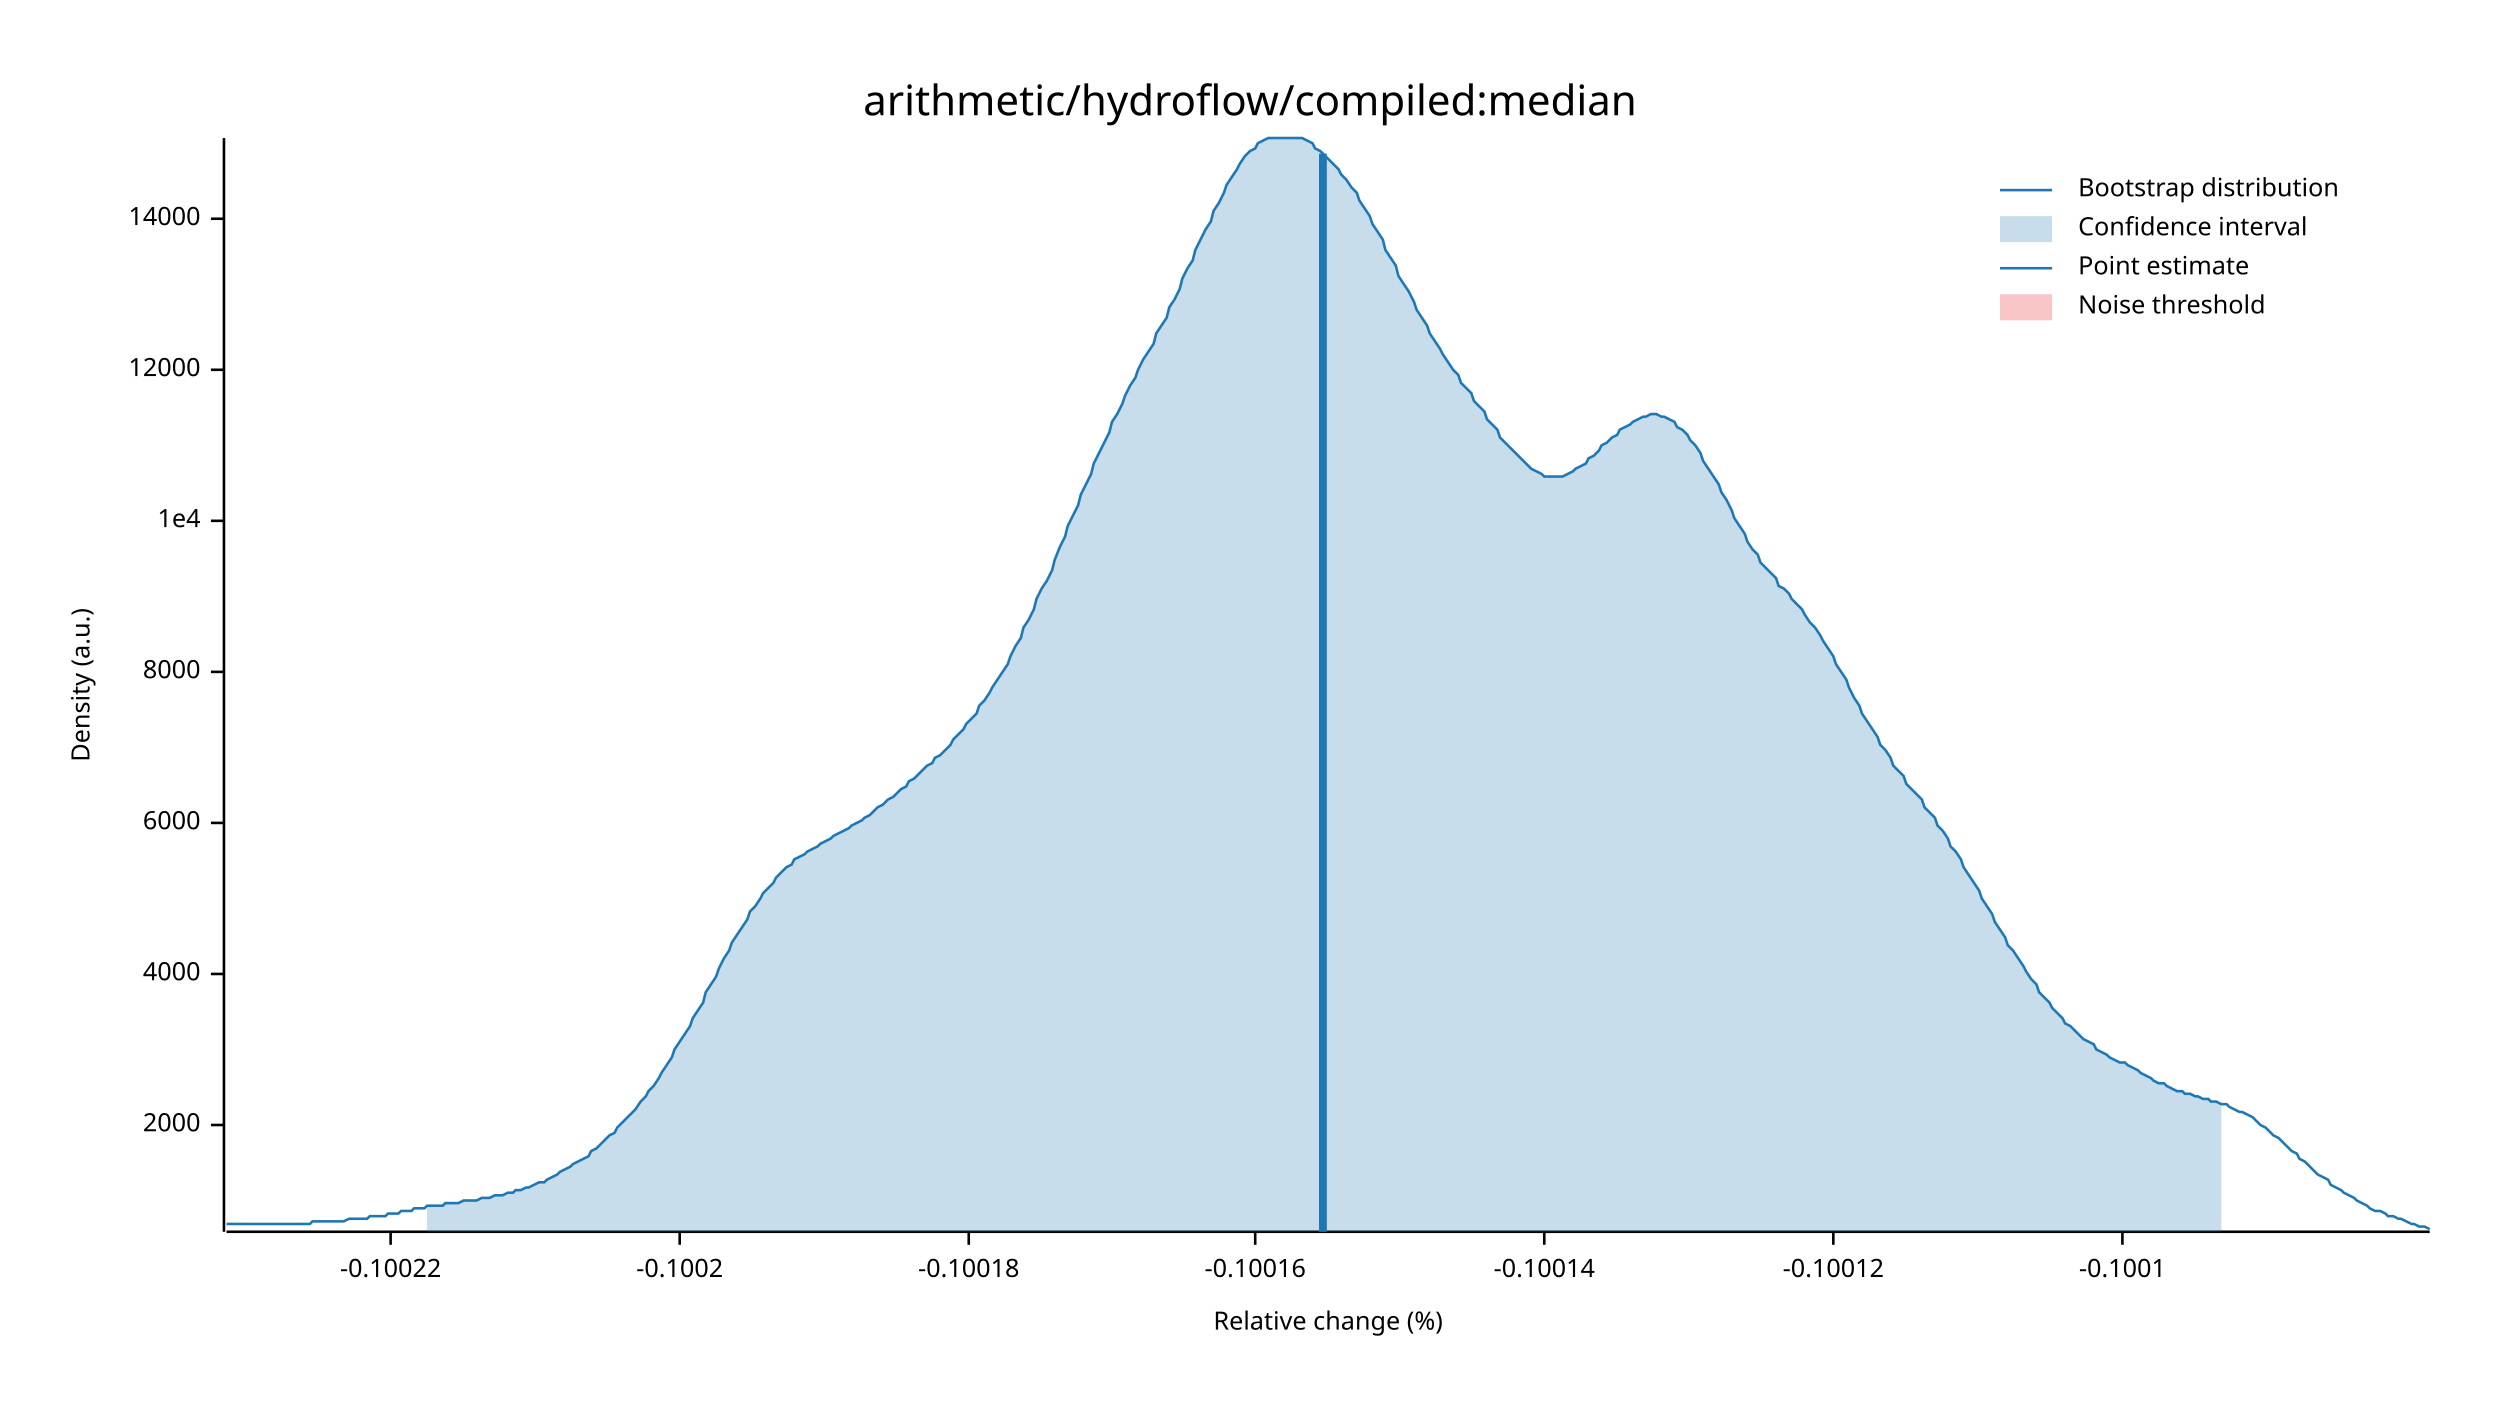
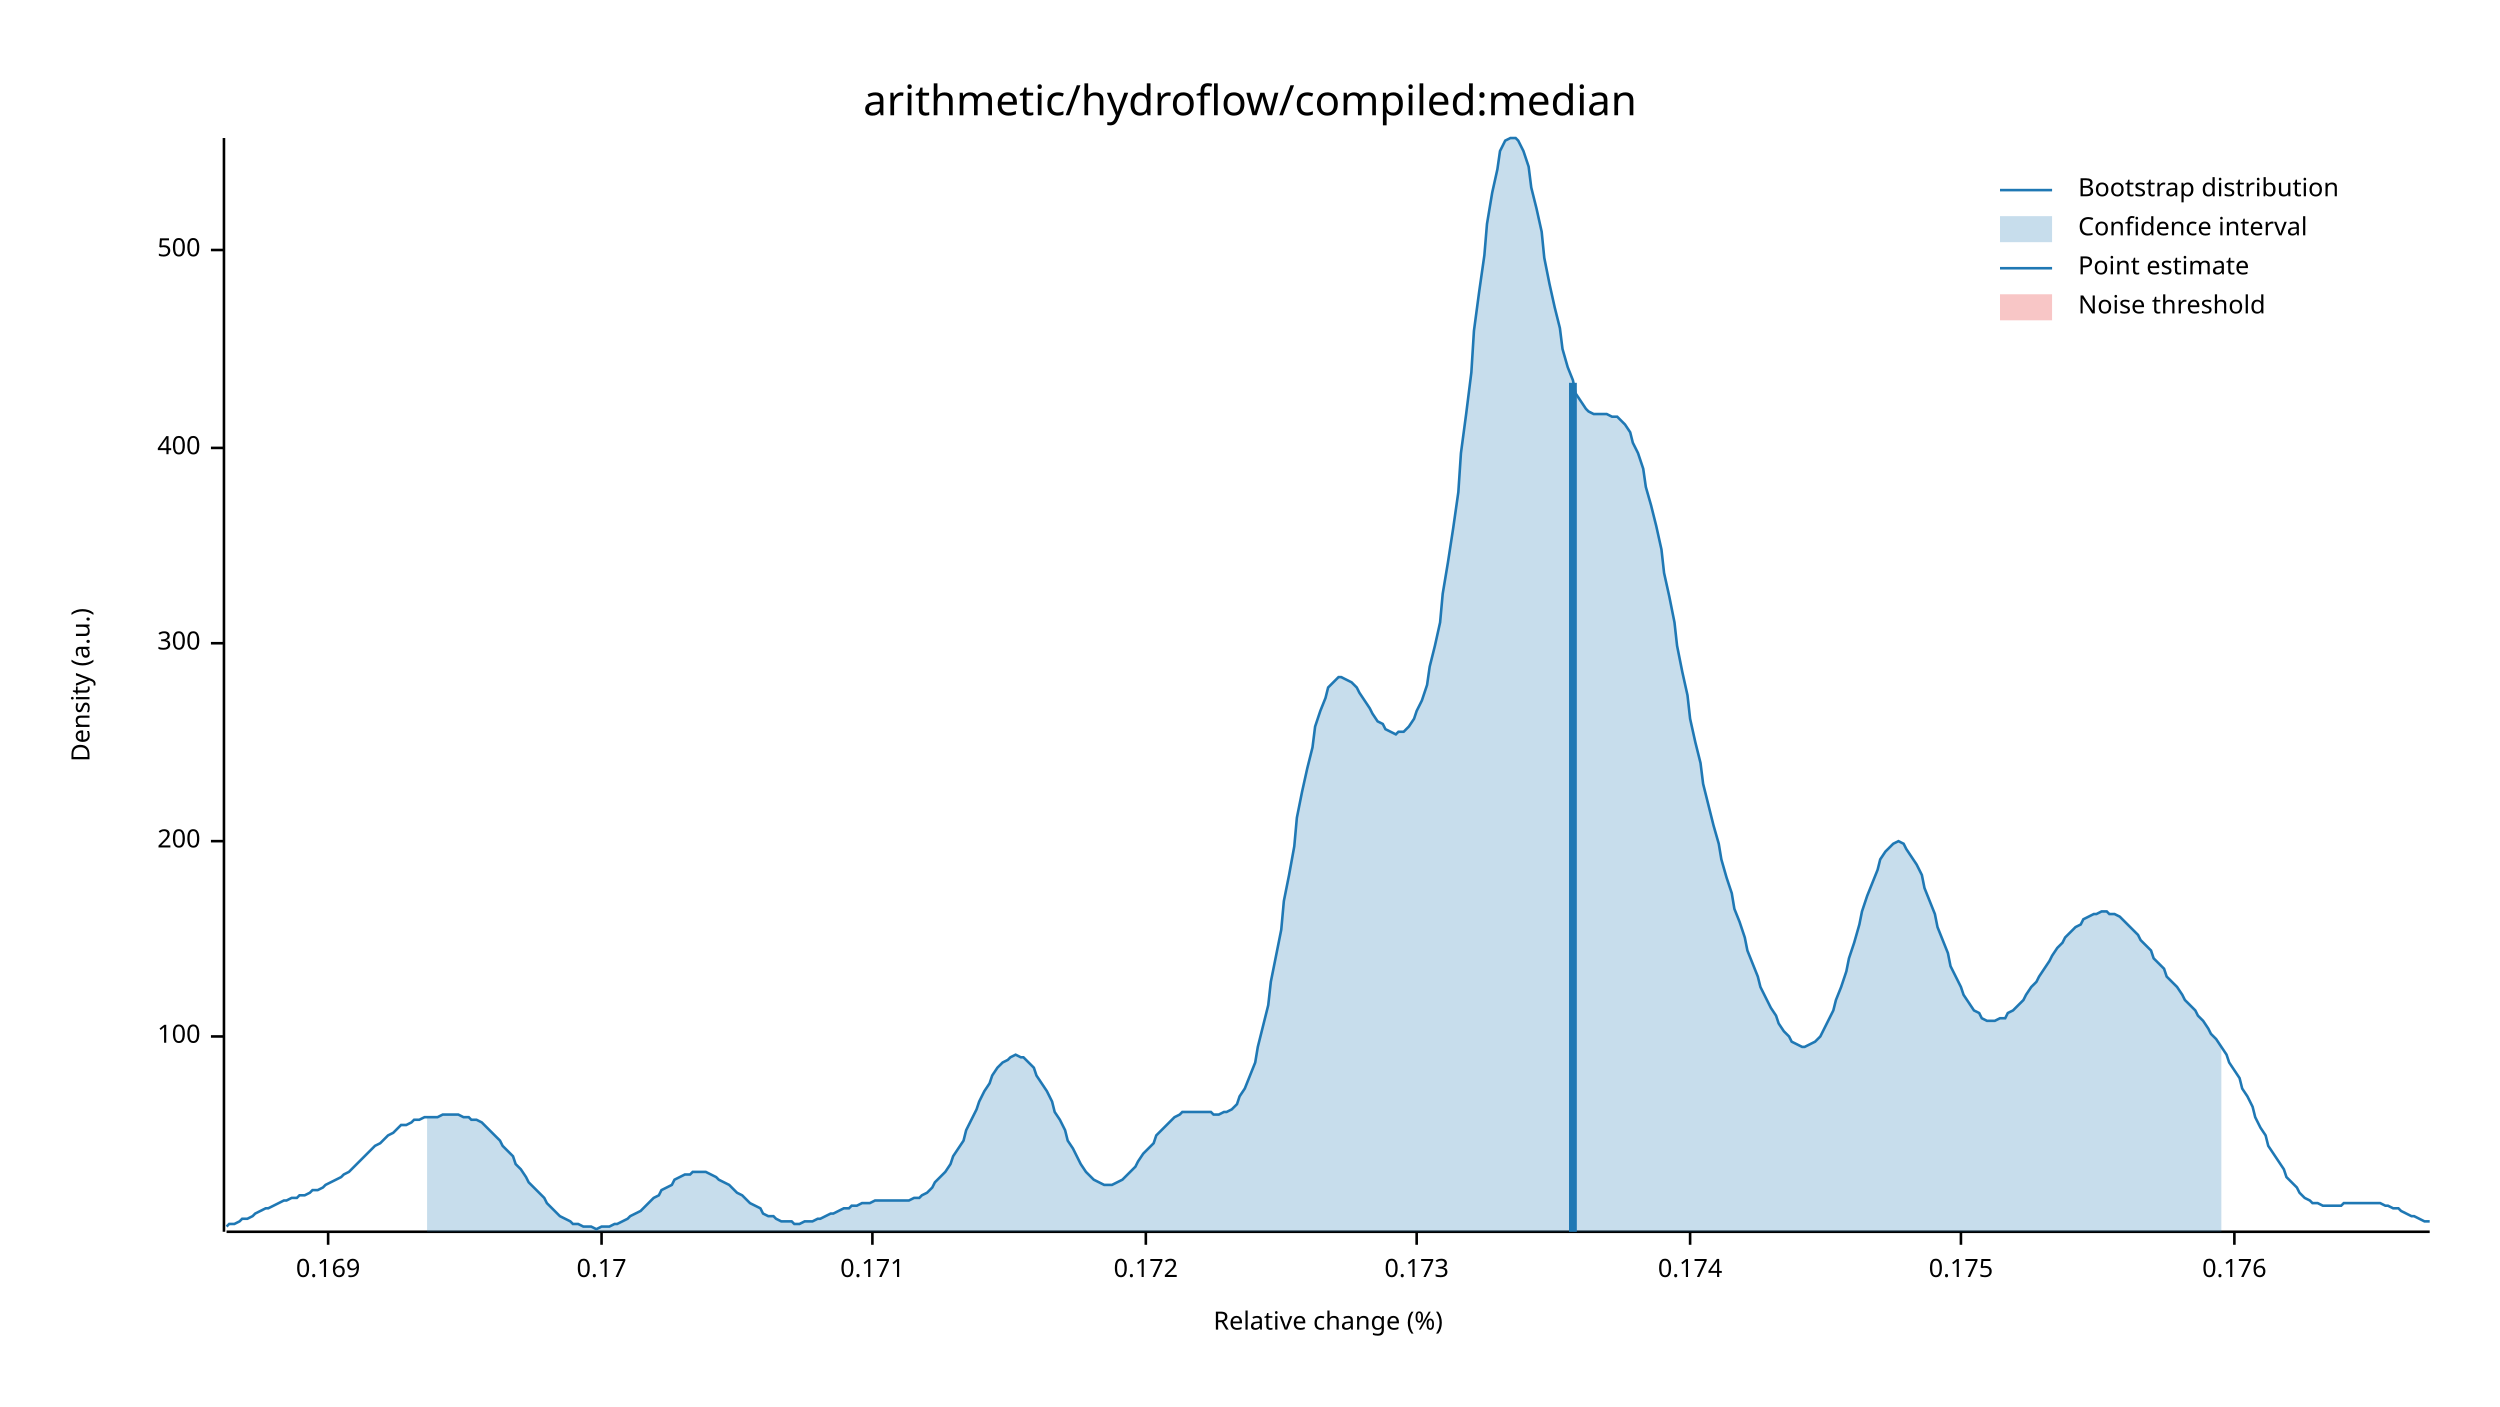
<svg xmlns="http://www.w3.org/2000/svg" width="960" height="540" viewBox="0 0 960 540">
  <text x="480" y="32" dy="0.76em" text-anchor="middle" font-family="sans-serif" font-size="16.129" opacity="1" fill="#000000">
arithmetic/hydroflow/compiled:median
</text>
  <text x="27" y="263" dy="0.76em" text-anchor="middle" font-family="sans-serif" font-size="9.677" opacity="1" fill="#000000" transform="rotate(270, 27, 263)">
Density (a.u.)
</text>
  <text x="510" y="513" dy="-0.5ex" text-anchor="middle" font-family="sans-serif" font-size="9.677" opacity="1" fill="#000000">
Relative change (%)
</text>
  <polyline fill="none" opacity="1" stroke="#000000" stroke-width="1" points="86,53 86,473 " />
-   <text x="77" y="432" dy="0.5ex" text-anchor="end" font-family="sans-serif" font-size="9.677" opacity="1" fill="#000000">
- 2000
+   <text x="77" y="398" dy="0.5ex" text-anchor="end" font-family="sans-serif" font-size="9.677" opacity="1" fill="#000000">
+ 100
</text>
-   <polyline fill="none" opacity="1" stroke="#000000" stroke-width="1" points="81,432 86,432 " />
-   <text x="77" y="374" dy="0.5ex" text-anchor="end" font-family="sans-serif" font-size="9.677" opacity="1" fill="#000000">
- 4000
+   <polyline fill="none" opacity="1" stroke="#000000" stroke-width="1" points="81,398 86,398 " />
+   <text x="77" y="323" dy="0.5ex" text-anchor="end" font-family="sans-serif" font-size="9.677" opacity="1" fill="#000000">
+ 200
</text>
-   <polyline fill="none" opacity="1" stroke="#000000" stroke-width="1" points="81,374 86,374 " />
-   <text x="77" y="316" dy="0.5ex" text-anchor="end" font-family="sans-serif" font-size="9.677" opacity="1" fill="#000000">
- 6000
+   <polyline fill="none" opacity="1" stroke="#000000" stroke-width="1" points="81,323 86,323 " />
+   <text x="77" y="247" dy="0.5ex" text-anchor="end" font-family="sans-serif" font-size="9.677" opacity="1" fill="#000000">
+ 300
</text>
-   <polyline fill="none" opacity="1" stroke="#000000" stroke-width="1" points="81,316 86,316 " />
-   <text x="77" y="258" dy="0.5ex" text-anchor="end" font-family="sans-serif" font-size="9.677" opacity="1" fill="#000000">
- 8000
+   <polyline fill="none" opacity="1" stroke="#000000" stroke-width="1" points="81,247 86,247 " />
+   <text x="77" y="172" dy="0.5ex" text-anchor="end" font-family="sans-serif" font-size="9.677" opacity="1" fill="#000000">
+ 400
</text>
-   <polyline fill="none" opacity="1" stroke="#000000" stroke-width="1" points="81,258 86,258 " />
-   <text x="77" y="200" dy="0.5ex" text-anchor="end" font-family="sans-serif" font-size="9.677" opacity="1" fill="#000000">
- 1e4
+   <polyline fill="none" opacity="1" stroke="#000000" stroke-width="1" points="81,172 86,172 " />
+   <text x="77" y="96" dy="0.5ex" text-anchor="end" font-family="sans-serif" font-size="9.677" opacity="1" fill="#000000">
+ 500
</text>
-   <polyline fill="none" opacity="1" stroke="#000000" stroke-width="1" points="81,200 86,200 " />
-   <text x="77" y="142" dy="0.5ex" text-anchor="end" font-family="sans-serif" font-size="9.677" opacity="1" fill="#000000">
- 12000
+   <polyline fill="none" opacity="1" stroke="#000000" stroke-width="1" points="81,96 86,96 " />
+   <polyline fill="none" opacity="1" stroke="#000000" stroke-width="1" points="87,473 933,473 " />
+   <text x="126" y="483" dy="0.76em" text-anchor="middle" font-family="sans-serif" font-size="9.677" opacity="1" fill="#000000">
+ 0.169
</text>
-   <polyline fill="none" opacity="1" stroke="#000000" stroke-width="1" points="81,142 86,142 " />
-   <text x="77" y="84" dy="0.5ex" text-anchor="end" font-family="sans-serif" font-size="9.677" opacity="1" fill="#000000">
- 14000
+   <polyline fill="none" opacity="1" stroke="#000000" stroke-width="1" points="126,473 126,478 " />
+   <text x="231" y="483" dy="0.76em" text-anchor="middle" font-family="sans-serif" font-size="9.677" opacity="1" fill="#000000">
+ 0.17
</text>
-   <polyline fill="none" opacity="1" stroke="#000000" stroke-width="1" points="81,84 86,84 " />
-   <polyline fill="none" opacity="1" stroke="#000000" stroke-width="1" points="87,473 933,473 " />
-   <text x="150" y="483" dy="0.76em" text-anchor="middle" font-family="sans-serif" font-size="9.677" opacity="1" fill="#000000">
- -0.10022
+   <polyline fill="none" opacity="1" stroke="#000000" stroke-width="1" points="231,473 231,478 " />
+   <text x="335" y="483" dy="0.76em" text-anchor="middle" font-family="sans-serif" font-size="9.677" opacity="1" fill="#000000">
+ 0.171
</text>
-   <polyline fill="none" opacity="1" stroke="#000000" stroke-width="1" points="150,473 150,478 " />
-   <text x="261" y="483" dy="0.76em" text-anchor="middle" font-family="sans-serif" font-size="9.677" opacity="1" fill="#000000">
- -0.1002
+   <polyline fill="none" opacity="1" stroke="#000000" stroke-width="1" points="335,473 335,478 " />
+   <text x="440" y="483" dy="0.76em" text-anchor="middle" font-family="sans-serif" font-size="9.677" opacity="1" fill="#000000">
+ 0.172
</text>
-   <polyline fill="none" opacity="1" stroke="#000000" stroke-width="1" points="261,473 261,478 " />
-   <text x="372" y="483" dy="0.76em" text-anchor="middle" font-family="sans-serif" font-size="9.677" opacity="1" fill="#000000">
- -0.10018
+   <polyline fill="none" opacity="1" stroke="#000000" stroke-width="1" points="440,473 440,478 " />
+   <text x="544" y="483" dy="0.76em" text-anchor="middle" font-family="sans-serif" font-size="9.677" opacity="1" fill="#000000">
+ 0.173
</text>
-   <polyline fill="none" opacity="1" stroke="#000000" stroke-width="1" points="372,473 372,478 " />
-   <text x="482" y="483" dy="0.76em" text-anchor="middle" font-family="sans-serif" font-size="9.677" opacity="1" fill="#000000">
- -0.10016
+   <polyline fill="none" opacity="1" stroke="#000000" stroke-width="1" points="544,473 544,478 " />
+   <text x="649" y="483" dy="0.76em" text-anchor="middle" font-family="sans-serif" font-size="9.677" opacity="1" fill="#000000">
+ 0.174
</text>
-   <polyline fill="none" opacity="1" stroke="#000000" stroke-width="1" points="482,473 482,478 " />
-   <text x="593" y="483" dy="0.76em" text-anchor="middle" font-family="sans-serif" font-size="9.677" opacity="1" fill="#000000">
- -0.10014
+   <polyline fill="none" opacity="1" stroke="#000000" stroke-width="1" points="649,473 649,478 " />
+   <text x="753" y="483" dy="0.76em" text-anchor="middle" font-family="sans-serif" font-size="9.677" opacity="1" fill="#000000">
+ 0.175
</text>
-   <polyline fill="none" opacity="1" stroke="#000000" stroke-width="1" points="593,473 593,478 " />
-   <text x="704" y="483" dy="0.76em" text-anchor="middle" font-family="sans-serif" font-size="9.677" opacity="1" fill="#000000">
- -0.10012
+   <polyline fill="none" opacity="1" stroke="#000000" stroke-width="1" points="753,473 753,478 " />
+   <text x="858" y="483" dy="0.76em" text-anchor="middle" font-family="sans-serif" font-size="9.677" opacity="1" fill="#000000">
+ 0.176
</text>
-   <polyline fill="none" opacity="1" stroke="#000000" stroke-width="1" points="704,473 704,478 " />
-   <text x="815" y="483" dy="0.76em" text-anchor="middle" font-family="sans-serif" font-size="9.677" opacity="1" fill="#000000">
- -0.1001
- </text>
-   <polyline fill="none" opacity="1" stroke="#000000" stroke-width="1" points="815,473 815,478 " />
-   <polyline fill="none" opacity="1" stroke="#1F78B4" stroke-width="1" points="87,470 88,470 90,470 92,470 93,470 95,470 97,470 98,470 100,470 102,470 103,470 105,470 107,470 109,470 110,470 112,470 114,470 115,470 117,470 119,470 120,469 122,469 124,469 125,469 127,469 129,469 131,469 132,469 134,468 136,468 137,468 139,468 141,468 142,467 144,467 146,467 148,467 149,466 151,466 153,466 154,465 156,465 158,465 159,464 161,464 163,464 164,463 166,463 168,463 170,463 171,462 173,462 175,462 176,462 178,461 180,461 181,461 183,461 185,460 187,460 188,460 190,459 192,459 193,459 195,458 197,458 198,457 200,457 202,456 203,456 205,455 207,454 209,454 210,453 212,452 214,451 215,450 217,449 219,448 220,447 222,446 224,445 226,444 227,442 229,441 231,439 232,438 234,436 236,435 237,433 239,431 241,429 242,428 244,426 246,423 248,421 249,419 251,417 253,414 254,412 256,409 258,406 259,403 261,400 263,397 265,394 266,391 268,388 270,385 271,381 273,378 275,375 276,372 278,368 280,365 281,362 283,359 285,356 287,353 288,350 290,348 292,345 293,343 295,341 297,339 298,337 300,335 302,333 304,332 305,330 307,329 309,328 310,327 312,326 314,325 315,324 317,323 319,322 320,321 322,320 324,319 326,318 327,317 329,316 331,315 332,314 334,313 336,311 337,310 339,309 341,307 343,306 344,305 346,303 348,302 349,300 351,299 353,297 354,296 356,294 358,293 359,291 361,290 363,288 365,286 366,284 368,282 370,280 371,278 373,276 375,274 376,271 378,269 380,266 381,264 383,261 385,258 387,255 388,252 390,248 392,245 393,241 395,238 397,234 398,230 400,226 402,223 404,219 405,215 407,210 409,206 410,202 412,198 414,194 415,190 417,186 419,182 420,178 422,174 424,170 426,166 427,162 429,159 431,155 432,152 434,148 436,145 437,142 439,138 441,135 443,132 444,128 446,125 448,122 449,118 451,115 453,111 454,107 456,103 458,100 459,96 461,92 463,88 465,85 466,81 468,78 470,74 471,71 473,68 475,65 476,63 478,60 480,58 482,57 483,55 485,54 487,53 488,53 490,53 492,53 493,53 495,53 497,53 498,53 500,53 502,54 504,55 505,57 507,58 509,60 510,61 512,63 514,65 515,67 517,69 519,72 521,74 522,77 524,80 526,83 527,86 529,89 531,92 532,96 534,99 536,102 537,106 539,109 541,112 543,116 544,119 546,122 548,125 549,128 551,131 553,134 554,136 556,139 558,142 560,144 561,147 563,149 565,151 566,154 568,156 570,158 571,161 573,163 575,165 576,168 578,170 580,172 582,174 583,175 585,177 587,179 588,180 590,181 592,182 593,183 595,183 597,183 599,183 600,183 602,182 604,181 605,180 607,179 609,178 610,176 612,175 614,173 615,171 617,170 619,168 621,167 622,165 624,164 626,163 627,162 629,161 631,160 632,160 634,159 636,159 638,160 639,160 641,161 643,162 644,164 646,165 648,167 649,169 651,171 653,174 654,177 656,180 658,183 660,186 661,189 663,192 665,196 666,199 668,202 670,205 671,208 673,211 675,213 676,216 678,218 680,220 682,222 683,225 685,226 687,228 688,230 690,232 692,234 693,236 695,239 697,241 699,244 700,246 702,249 704,252 705,255 707,258 709,261 710,264 712,268 714,271 715,274 717,277 719,280 721,283 722,286 724,288 726,291 727,294 729,296 731,298 732,301 734,303 736,305 738,307 739,310 741,312 743,314 744,317 746,319 748,322 749,325 751,327 753,330 754,333 756,336 758,339 760,342 761,345 763,348 765,351 766,354 768,357 770,360 771,363 773,365 775,368 777,371 778,373 780,376 782,378 783,381 785,383 787,385 788,387 790,389 792,391 793,393 795,394 797,396 799,398 800,399 802,400 804,401 805,403 807,404 809,405 810,406 812,407 814,408 816,408 817,409 819,410 821,411 822,412 824,413 826,414 827,415 829,416 831,416 832,417 834,418 836,419 838,419 839,420 841,420 843,421 844,421 846,422 848,422 849,423 851,423 853,424 855,424 856,425 858,426 860,427 861,427 863,428 865,429 866,430 868,432 870,433 871,434 873,436 875,437 877,439 878,440 880,442 882,443 883,445 885,446 887,448 888,449 890,451 892,452 894,453 895,455 897,456 899,457 900,458 902,459 904,460 905,461 907,462 909,463 910,464 912,465 914,465 916,466 917,467 919,467 921,468 922,468 924,469 926,470 927,470 929,471 931,471 933,472 " />
-   <polygon opacity="0.25" fill="#1F78B4" points="164,463 166,463 168,463 170,463 171,462 173,462 175,462 176,462 178,461 180,461 181,461 183,461 185,460 187,460 188,460 190,459 192,459 193,459 195,458 197,458 198,457 200,457 202,456 203,456 205,455 207,454 209,454 210,453 212,452 214,451 215,450 217,449 219,448 220,447 222,446 224,445 226,444 227,442 229,441 231,439 232,438 234,436 236,435 237,433 239,431 241,429 242,428 244,426 246,423 248,421 249,419 251,417 253,414 254,412 256,409 258,406 259,403 261,400 263,397 265,394 266,391 268,388 270,385 271,381 273,378 275,375 276,372 278,368 280,365 281,362 283,359 285,356 287,353 288,350 290,348 292,345 293,343 295,341 297,339 298,337 300,335 302,333 304,332 305,330 307,329 309,328 310,327 312,326 314,325 315,324 317,323 319,322 320,321 322,320 324,319 326,318 327,317 329,316 331,315 332,314 334,313 336,311 337,310 339,309 341,307 343,306 344,305 346,303 348,302 349,300 351,299 353,297 354,296 356,294 358,293 359,291 361,290 363,288 365,286 366,284 368,282 370,280 371,278 373,276 375,274 376,271 378,269 380,266 381,264 383,261 385,258 387,255 388,252 390,248 392,245 393,241 395,238 397,234 398,230 400,226 402,223 404,219 405,215 407,210 409,206 410,202 412,198 414,194 415,190 417,186 419,182 420,178 422,174 424,170 426,166 427,162 429,159 431,155 432,152 434,148 436,145 437,142 439,138 441,135 443,132 444,128 446,125 448,122 449,118 451,115 453,111 454,107 456,103 458,100 459,96 461,92 463,88 465,85 466,81 468,78 470,74 471,71 473,68 475,65 476,63 478,60 480,58 482,57 483,55 485,54 487,53 488,53 490,53 492,53 493,53 495,53 497,53 498,53 500,53 502,54 504,55 505,57 507,58 509,60 510,61 512,63 514,65 515,67 517,69 519,72 521,74 522,77 524,80 526,83 527,86 529,89 531,92 532,96 534,99 536,102 537,106 539,109 541,112 543,116 544,119 546,122 548,125 549,128 551,131 553,134 554,136 556,139 558,142 560,144 561,147 563,149 565,151 566,154 568,156 570,158 571,161 573,163 575,165 576,168 578,170 580,172 582,174 583,175 585,177 587,179 588,180 590,181 592,182 593,183 595,183 597,183 599,183 600,183 602,182 604,181 605,180 607,179 609,178 610,176 612,175 614,173 615,171 617,170 619,168 621,167 622,165 624,164 626,163 627,162 629,161 631,160 632,160 634,159 636,159 638,160 639,160 641,161 643,162 644,164 646,165 648,167 649,169 651,171 653,174 654,177 656,180 658,183 660,186 661,189 663,192 665,196 666,199 668,202 670,205 671,208 673,211 675,213 676,216 678,218 680,220 682,222 683,225 685,226 687,228 688,230 690,232 692,234 693,236 695,239 697,241 699,244 700,246 702,249 704,252 705,255 707,258 709,261 710,264 712,268 714,271 715,274 717,277 719,280 721,283 722,286 724,288 726,291 727,294 729,296 731,298 732,301 734,303 736,305 738,307 739,310 741,312 743,314 744,317 746,319 748,322 749,325 751,327 753,330 754,333 756,336 758,339 760,342 761,345 763,348 765,351 766,354 768,357 770,360 771,363 773,365 775,368 777,371 778,373 780,376 782,378 783,381 785,383 787,385 788,387 790,389 792,391 793,393 795,394 797,396 799,398 800,399 802,400 804,401 805,403 807,404 809,405 810,406 812,407 814,408 816,408 817,409 819,410 821,411 822,412 824,413 826,414 827,415 829,416 831,416 832,417 834,418 836,419 838,419 839,420 841,420 843,421 844,421 846,422 848,422 849,423 851,423 853,424 853,473 164,473 " />
-   <polyline fill="none" opacity="1" stroke="#1F78B4" stroke-width="3" points="508,473 508,59 " />
+   <polyline fill="none" opacity="1" stroke="#000000" stroke-width="1" points="858,473 858,478 " />
+   <polyline fill="none" opacity="1" stroke="#1F78B4" stroke-width="1" points="87,471 88,470 90,470 92,469 93,468 95,468 97,467 98,466 100,465 102,464 103,464 105,463 107,462 109,461 110,461 112,460 114,460 115,459 117,459 119,458 120,457 122,457 124,456 125,455 127,454 129,453 131,452 132,451 134,450 136,448 137,447 139,445 141,443 142,442 144,440 146,439 148,437 149,436 151,435 153,433 154,432 156,432 158,431 159,430 161,430 163,429 164,429 166,429 168,429 170,428 171,428 173,428 175,428 176,428 178,429 180,429 181,430 183,430 185,431 187,433 188,434 190,436 192,438 193,440 195,442 197,444 198,447 200,449 202,452 203,454 205,456 207,458 209,460 210,462 212,464 214,466 215,467 217,468 219,469 220,470 222,470 224,471 226,471 227,471 229,472 231,471 232,471 234,471 236,470 237,470 239,469 241,468 242,467 244,466 246,465 248,463 249,462 251,460 253,459 254,457 256,456 258,455 259,453 261,452 263,451 265,451 266,450 268,450 270,450 271,450 273,451 275,452 276,453 278,454 280,455 281,456 283,458 285,459 287,461 288,462 290,463 292,464 293,466 295,467 297,467 298,468 300,469 302,469 304,469 305,470 307,470 309,469 310,469 312,469 314,468 315,468 317,467 319,466 320,466 322,465 324,464 326,464 327,463 329,463 331,462 332,462 334,462 336,461 337,461 339,461 341,461 343,461 344,461 346,461 348,461 349,461 351,460 353,460 354,459 356,458 358,456 359,454 361,452 363,450 365,447 366,444 368,441 370,438 371,434 373,430 375,426 376,423 378,419 380,416 381,413 383,410 385,408 387,407 388,406 390,405 392,406 393,406 395,408 397,410 398,413 400,416 402,419 404,423 405,427 407,430 409,434 410,438 412,441 414,445 415,447 417,450 419,452 420,453 422,454 424,455 426,455 427,455 429,454 431,453 432,452 434,450 436,448 437,446 439,443 441,441 443,439 444,436 446,434 448,432 449,431 451,429 453,428 454,427 456,427 458,427 459,427 461,427 463,427 465,427 466,428 468,428 470,427 471,427 473,426 475,424 476,421 478,418 480,413 482,408 483,402 485,394 487,386 488,377 490,367 492,357 493,346 495,336 497,325 498,314 500,304 502,295 504,287 505,279 507,273 509,268 510,264 512,262 514,260 515,260 517,261 519,262 521,264 522,266 524,269 526,272 527,274 529,277 531,278 532,280 534,281 536,282 537,281 539,281 541,279 543,276 544,273 546,269 548,263 549,256 551,248 553,239 554,228 556,216 558,203 560,189 561,174 563,159 565,143 566,127 568,112 570,98 571,86 573,74 575,65 576,58 578,54 580,53 582,53 583,54 585,58 587,64 588,72 590,80 592,89 593,99 595,109 597,118 599,126 600,134 602,141 604,146 605,151 607,154 609,157 610,158 612,159 614,159 615,159 617,159 619,160 621,160 622,161 624,163 626,166 627,170 629,174 631,180 632,187 634,194 636,202 638,211 639,220 641,229 643,239 644,248 646,258 648,267 649,276 651,285 653,293 654,301 656,309 658,317 660,324 661,330 663,337 665,343 666,349 668,354 670,360 671,365 673,370 675,375 676,379 678,383 680,387 682,390 683,393 685,396 687,398 688,400 690,401 692,402 693,402 695,401 697,400 699,398 700,396 702,392 704,388 705,384 707,379 709,373 710,368 712,362 714,355 715,350 717,344 719,339 721,334 722,330 724,327 726,325 727,324 729,323 731,324 732,326 734,329 736,332 738,336 739,341 741,346 743,351 744,356 746,361 748,366 749,371 751,375 753,379 754,382 756,385 758,388 760,389 761,391 763,392 765,392 766,392 768,391 770,391 771,389 773,388 775,386 777,384 778,382 780,379 782,377 783,375 785,372 787,369 788,367 790,364 792,362 793,360 795,358 797,356 799,355 800,353 802,352 804,351 805,351 807,350 809,350 810,351 812,351 814,352 816,354 817,355 819,357 821,359 822,361 824,363 826,365 827,368 829,370 831,372 832,375 834,377 836,379 838,382 839,384 841,386 843,388 844,390 846,392 848,395 849,397 851,399 853,402 855,405 856,408 858,411 860,414 861,418 863,421 865,425 866,429 868,433 870,436 871,440 873,443 875,446 877,449 878,452 880,454 882,456 883,458 885,460 887,461 888,462 890,462 892,463 894,463 895,463 897,463 899,463 900,462 902,462 904,462 905,462 907,462 909,462 910,462 912,462 914,462 916,463 917,463 919,464 921,464 922,465 924,466 926,467 927,467 929,468 931,469 933,469 " />
+   <polygon opacity="0.25" fill="#1F78B4" points="164,429 166,429 168,429 170,428 171,428 173,428 175,428 176,428 178,429 180,429 181,430 183,430 185,431 187,433 188,434 190,436 192,438 193,440 195,442 197,444 198,447 200,449 202,452 203,454 205,456 207,458 209,460 210,462 212,464 214,466 215,467 217,468 219,469 220,470 222,470 224,471 226,471 227,471 229,472 231,471 232,471 234,471 236,470 237,470 239,469 241,468 242,467 244,466 246,465 248,463 249,462 251,460 253,459 254,457 256,456 258,455 259,453 261,452 263,451 265,451 266,450 268,450 270,450 271,450 273,451 275,452 276,453 278,454 280,455 281,456 283,458 285,459 287,461 288,462 290,463 292,464 293,466 295,467 297,467 298,468 300,469 302,469 304,469 305,470 307,470 309,469 310,469 312,469 314,468 315,468 317,467 319,466 320,466 322,465 324,464 326,464 327,463 329,463 331,462 332,462 334,462 336,461 337,461 339,461 341,461 343,461 344,461 346,461 348,461 349,461 351,460 353,460 354,459 356,458 358,456 359,454 361,452 363,450 365,447 366,444 368,441 370,438 371,434 373,430 375,426 376,423 378,419 380,416 381,413 383,410 385,408 387,407 388,406 390,405 392,406 393,406 395,408 397,410 398,413 400,416 402,419 404,423 405,427 407,430 409,434 410,438 412,441 414,445 415,447 417,450 419,452 420,453 422,454 424,455 426,455 427,455 429,454 431,453 432,452 434,450 436,448 437,446 439,443 441,441 443,439 444,436 446,434 448,432 449,431 451,429 453,428 454,427 456,427 458,427 459,427 461,427 463,427 465,427 466,428 468,428 470,427 471,427 473,426 475,424 476,421 478,418 480,413 482,408 483,402 485,394 487,386 488,377 490,367 492,357 493,346 495,336 497,325 498,314 500,304 502,295 504,287 505,279 507,273 509,268 510,264 512,262 514,260 515,260 517,261 519,262 521,264 522,266 524,269 526,272 527,274 529,277 531,278 532,280 534,281 536,282 537,281 539,281 541,279 543,276 544,273 546,269 548,263 549,256 551,248 553,239 554,228 556,216 558,203 560,189 561,174 563,159 565,143 566,127 568,112 570,98 571,86 573,74 575,65 576,58 578,54 580,53 582,53 583,54 585,58 587,64 588,72 590,80 592,89 593,99 595,109 597,118 599,126 600,134 602,141 604,146 605,151 607,154 609,157 610,158 612,159 614,159 615,159 617,159 619,160 621,160 622,161 624,163 626,166 627,170 629,174 631,180 632,187 634,194 636,202 638,211 639,220 641,229 643,239 644,248 646,258 648,267 649,276 651,285 653,293 654,301 656,309 658,317 660,324 661,330 663,337 665,343 666,349 668,354 670,360 671,365 673,370 675,375 676,379 678,383 680,387 682,390 683,393 685,396 687,398 688,400 690,401 692,402 693,402 695,401 697,400 699,398 700,396 702,392 704,388 705,384 707,379 709,373 710,368 712,362 714,355 715,350 717,344 719,339 721,334 722,330 724,327 726,325 727,324 729,323 731,324 732,326 734,329 736,332 738,336 739,341 741,346 743,351 744,356 746,361 748,366 749,371 751,375 753,379 754,382 756,385 758,388 760,389 761,391 763,392 765,392 766,392 768,391 770,391 771,389 773,388 775,386 777,384 778,382 780,379 782,377 783,375 785,372 787,369 788,367 790,364 792,362 793,360 795,358 797,356 799,355 800,353 802,352 804,351 805,351 807,350 809,350 810,351 812,351 814,352 816,354 817,355 819,357 821,359 822,361 824,363 826,365 827,368 829,370 831,372 832,375 834,377 836,379 838,382 839,384 841,386 843,388 844,390 846,392 848,395 849,397 851,399 853,402 853,473 164,473 " />
+   <polyline fill="none" opacity="1" stroke="#1F78B4" stroke-width="3" points="604,473 604,147 " />
  <rect x="510" y="53" width="0" height="419" opacity="0.1" fill="#E31A1C" stroke="none" />
  <text x="798" y="68" dy="0.76em" text-anchor="start" font-family="sans-serif" font-size="9.677" opacity="1" fill="#000000">
Bootstrap distribution
</text>
  <text x="798" y="83" dy="0.76em" text-anchor="start" font-family="sans-serif" font-size="9.677" opacity="1" fill="#000000">
Confidence interval
</text>
  <text x="798" y="98" dy="0.76em" text-anchor="start" font-family="sans-serif" font-size="9.677" opacity="1" fill="#000000">
Point estimate
</text>
  <text x="798" y="113" dy="0.76em" text-anchor="start" font-family="sans-serif" font-size="9.677" opacity="1" fill="#000000">
Noise threshold
</text>
  <polyline fill="none" opacity="1" stroke="#1F78B4" stroke-width="1" points="768,73 788,73 " />
  <rect x="768" y="83" width="20" height="10" opacity="0.25" fill="#1F78B4" stroke="none" />
  <polyline fill="none" opacity="1" stroke="#1F78B4" stroke-width="1" points="768,103 788,103 " />
  <rect x="768" y="113" width="20" height="10" opacity="0.25" fill="#E31A1C" stroke="none" />
</svg>
